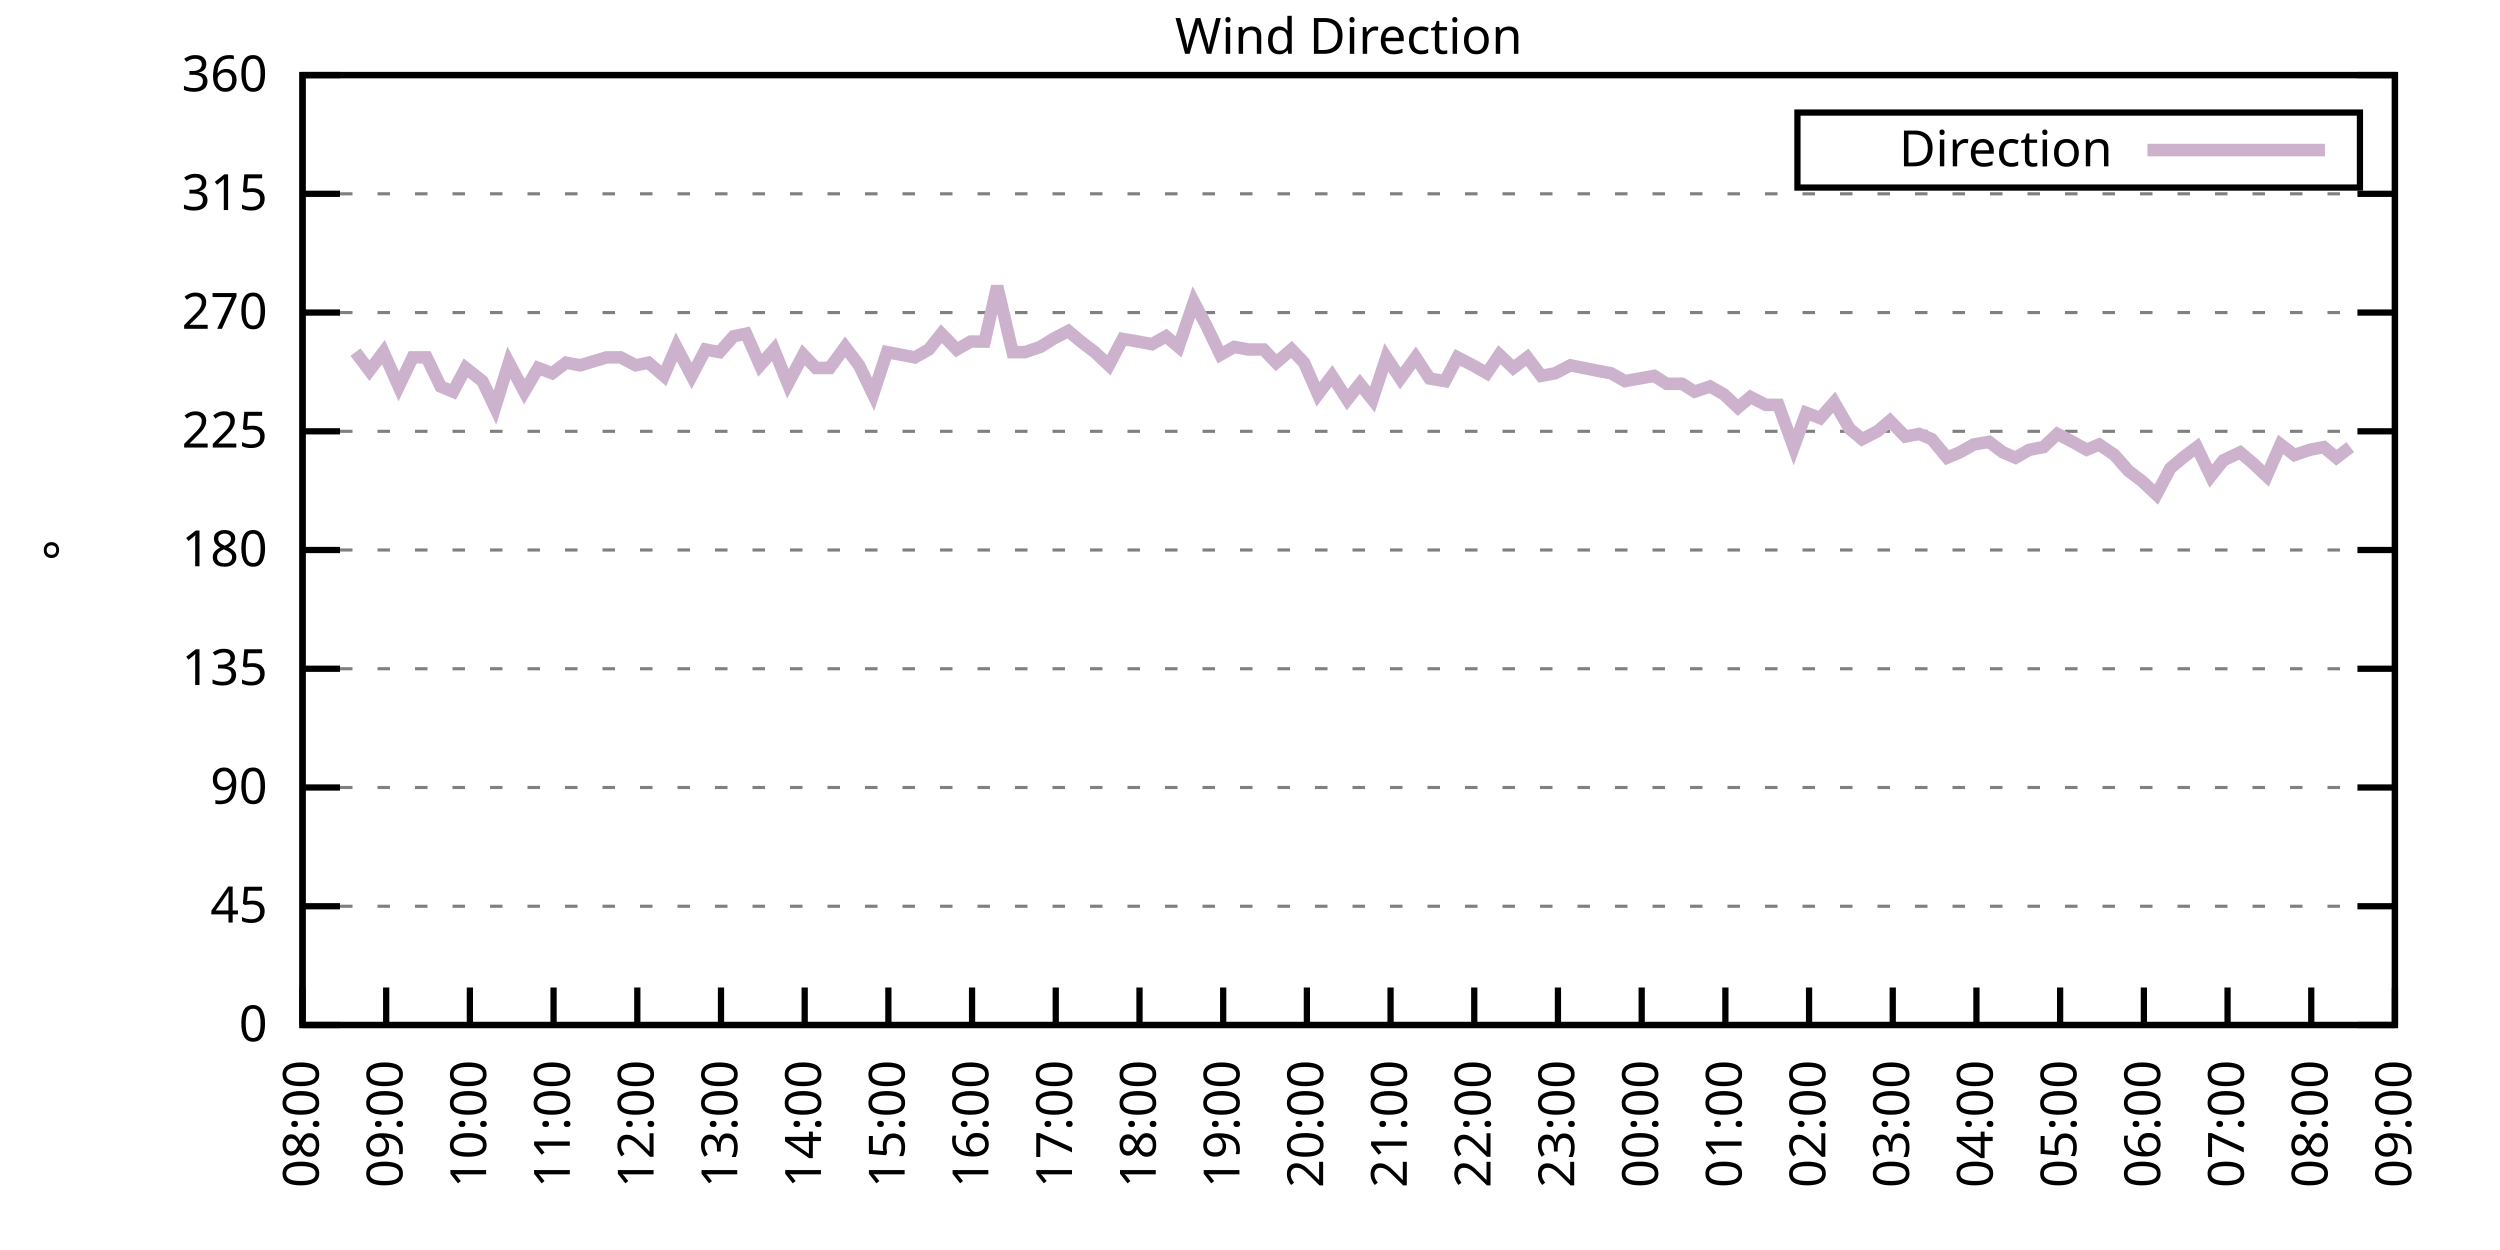
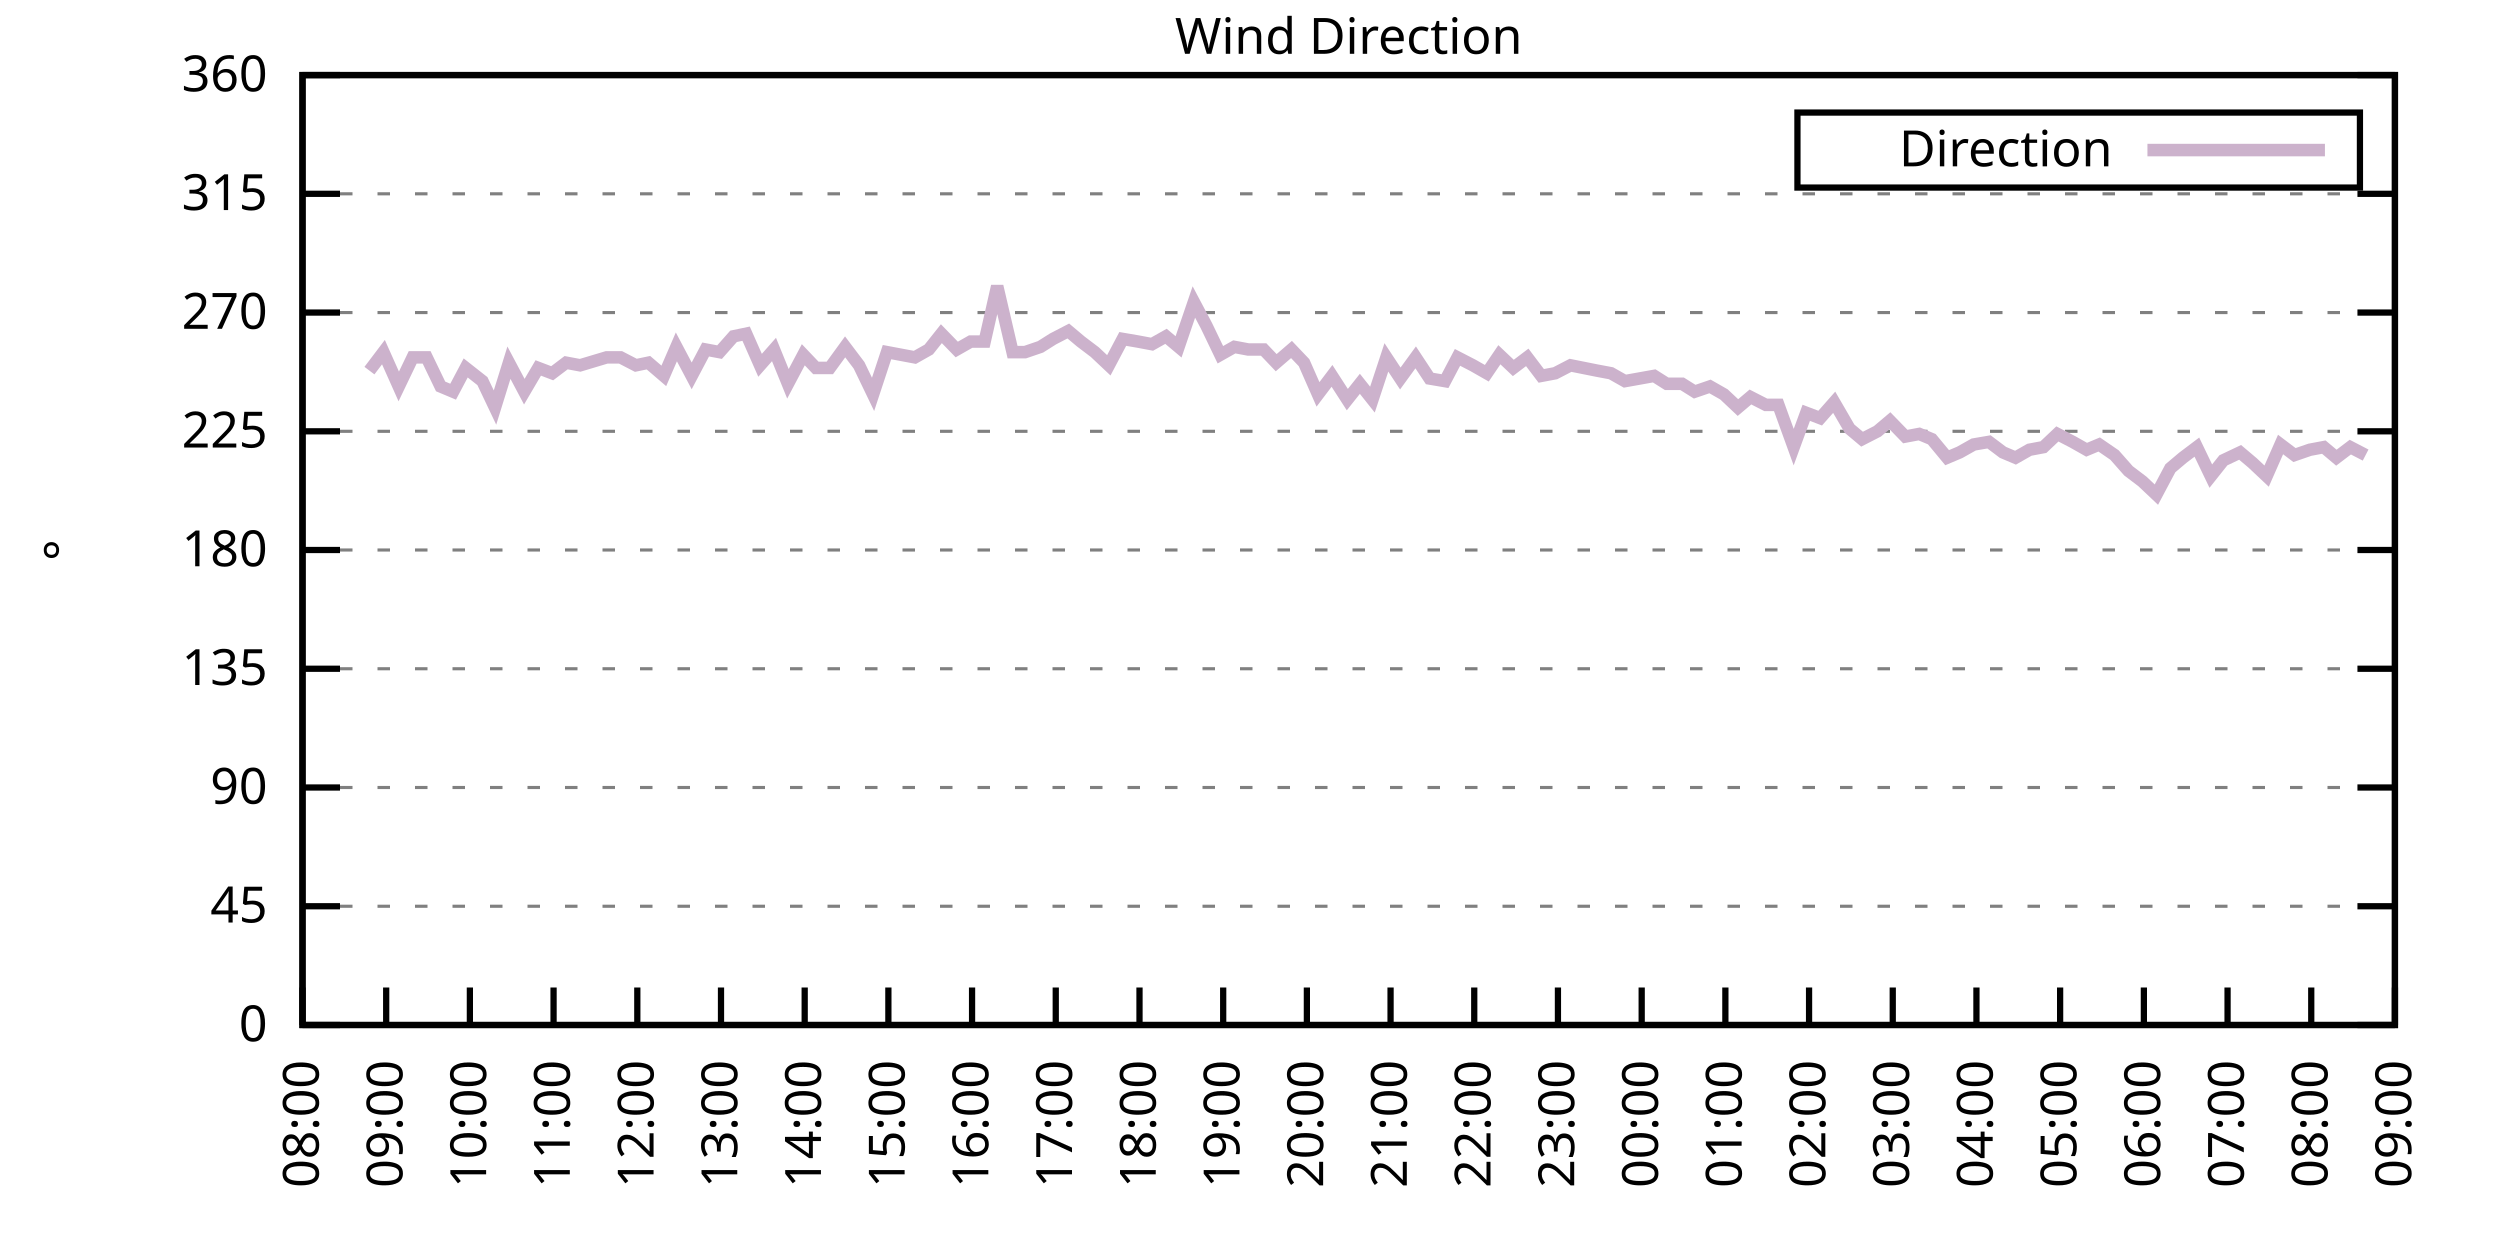
<svg xmlns="http://www.w3.org/2000/svg" xmlns:xlink="http://www.w3.org/1999/xlink" width="400" height="200" viewBox="0 0 400 200">
  <g id="gnuplot_canvas">
    <rect x="0" y="0" width="400" height="200" fill="none" />
    <defs>
      <circle id="gpDot" r="0.5" stroke-width="0.5" stroke="currentColor" />
      <path id="gpPt0" stroke-width="0.333" stroke="currentColor" d="M-1,0 h2 M0,-1 v2" />
      <path id="gpPt1" stroke-width="0.333" stroke="currentColor" d="M-1,-1 L1,1 M1,-1 L-1,1" />
      <path id="gpPt2" stroke-width="0.333" stroke="currentColor" d="M-1,0 L1,0 M0,-1 L0,1 M-1,-1 L1,1 M-1,1 L1,-1" />
      <rect id="gpPt3" stroke-width="0.333" stroke="currentColor" x="-1" y="-1" width="2" height="2" />
      <rect id="gpPt4" stroke-width="0.333" stroke="currentColor" fill="currentColor" x="-1" y="-1" width="2" height="2" />
      <circle id="gpPt5" stroke-width="0.333" stroke="currentColor" cx="0" cy="0" r="1" />
      <use xlink:href="#gpPt5" id="gpPt6" fill="currentColor" stroke="none" />
      <path id="gpPt7" stroke-width="0.333" stroke="currentColor" d="M0,-1.33 L-1.33,0.67 L1.33,0.67 z" />
      <use xlink:href="#gpPt7" id="gpPt8" fill="currentColor" stroke="none" />
      <use xlink:href="#gpPt7" id="gpPt9" stroke="currentColor" transform="rotate(180)" />
      <use xlink:href="#gpPt9" id="gpPt10" fill="currentColor" stroke="none" />
      <use xlink:href="#gpPt3" id="gpPt11" stroke="currentColor" transform="rotate(45)" />
      <use xlink:href="#gpPt11" id="gpPt12" fill="currentColor" stroke="none" />
      <path id="gpPt13" stroke-width="0.333" stroke="currentColor" d="M0,1.330 L1.265,0.411 L0.782,-1.067 L-0.782,-1.076 L-1.265,0.411 z" />
      <use xlink:href="#gpPt13" id="gpPt14" fill="currentColor" stroke="none" />
      <filter id="textbox" filterUnits="objectBoundingBox" x="0" y="0" height="1" width="1">
        <feFlood flood-color="white" flood-opacity="1" result="bgnd" />
        <feComposite in="SourceGraphic" in2="bgnd" operator="atop" />
      </filter>
      <filter id="greybox" filterUnits="objectBoundingBox" x="0" y="0" height="1" width="1">
        <feFlood flood-color="lightgrey" flood-opacity="1" result="grey" />
        <feComposite in="SourceGraphic" in2="grey" operator="atop" />
      </filter>
    </defs>
    <g fill="none" color="white" stroke="currentColor" stroke-width="1.00" stroke-linecap="butt" stroke-linejoin="miter">
</g>
    <g fill="none" color="black" stroke="currentColor" stroke-width="1.00" stroke-linecap="butt" stroke-linejoin="miter">
      <g stroke="none" shape-rendering="crispEdges">
        <polygon fill="rgb(255, 255, 255)" points="48.40,164.00 383.18,164.00 383.18,12.02 48.40,12.02 " />
      </g>
    </g>
    <g fill="none" color="black" stroke="currentColor" stroke-width="1.00" stroke-linecap="butt" stroke-linejoin="miter">
</g>
    <g fill="none" color="black" stroke="black" stroke-width="0.50" stroke-linecap="butt" stroke-linejoin="miter">
</g>
    <g fill="none" color="gray" stroke="currentColor" stroke-width="0.50" stroke-linecap="butt" stroke-linejoin="miter">
      <path stroke="gray" stroke-dasharray="2,4" class="gridline" d="M48.40,164.00 L383.19,164.00  " />
    </g>
    <g fill="none" color="gray" stroke="gray" stroke-width="1.00" stroke-linecap="butt" stroke-linejoin="miter">
</g>
    <g fill="none" color="black" stroke="currentColor" stroke-width="1.00" stroke-linecap="butt" stroke-linejoin="miter">
      <path stroke="black" d="M48.40,164.00 L54.40,164.00 M383.19,164.00 L377.19,164.00  " />
      <g transform="translate(42.80,166.60)" stroke="none" fill="black" font-family="Sans" font-size="8.00" text-anchor="end">
        <text>
          <tspan font-family="Sans"> 0</tspan>
        </text>
      </g>
    </g>
    <g fill="none" color="black" stroke="currentColor" stroke-width="1.00" stroke-linecap="butt" stroke-linejoin="miter">
</g>
    <g fill="none" color="black" stroke="black" stroke-width="0.50" stroke-linecap="butt" stroke-linejoin="miter">
</g>
    <g fill="none" color="gray" stroke="currentColor" stroke-width="0.50" stroke-linecap="butt" stroke-linejoin="miter">
      <path stroke="gray" stroke-dasharray="2,4" class="gridline" d="M48.40,145.00 L383.19,145.00  " />
    </g>
    <g fill="none" color="gray" stroke="gray" stroke-width="1.00" stroke-linecap="butt" stroke-linejoin="miter">
</g>
    <g fill="none" color="black" stroke="currentColor" stroke-width="1.00" stroke-linecap="butt" stroke-linejoin="miter">
      <path stroke="black" d="M48.40,145.00 L54.40,145.00 M383.19,145.00 L377.19,145.00  " />
      <g transform="translate(42.80,147.60)" stroke="none" fill="black" font-family="Sans" font-size="8.00" text-anchor="end">
        <text>
          <tspan font-family="Sans"> 45</tspan>
        </text>
      </g>
    </g>
    <g fill="none" color="black" stroke="currentColor" stroke-width="1.00" stroke-linecap="butt" stroke-linejoin="miter">
</g>
    <g fill="none" color="black" stroke="black" stroke-width="0.50" stroke-linecap="butt" stroke-linejoin="miter">
</g>
    <g fill="none" color="gray" stroke="currentColor" stroke-width="0.50" stroke-linecap="butt" stroke-linejoin="miter">
      <path stroke="gray" stroke-dasharray="2,4" class="gridline" d="M48.40,126.00 L383.19,126.00  " />
    </g>
    <g fill="none" color="gray" stroke="gray" stroke-width="1.00" stroke-linecap="butt" stroke-linejoin="miter">
</g>
    <g fill="none" color="black" stroke="currentColor" stroke-width="1.00" stroke-linecap="butt" stroke-linejoin="miter">
      <path stroke="black" d="M48.40,126.00 L54.40,126.00 M383.19,126.00 L377.19,126.00  " />
      <g transform="translate(42.80,128.60)" stroke="none" fill="black" font-family="Sans" font-size="8.00" text-anchor="end">
        <text>
          <tspan font-family="Sans"> 90</tspan>
        </text>
      </g>
    </g>
    <g fill="none" color="black" stroke="currentColor" stroke-width="1.00" stroke-linecap="butt" stroke-linejoin="miter">
</g>
    <g fill="none" color="black" stroke="black" stroke-width="0.50" stroke-linecap="butt" stroke-linejoin="miter">
</g>
    <g fill="none" color="gray" stroke="currentColor" stroke-width="0.50" stroke-linecap="butt" stroke-linejoin="miter">
      <path stroke="gray" stroke-dasharray="2,4" class="gridline" d="M48.40,107.00 L383.19,107.00  " />
    </g>
    <g fill="none" color="gray" stroke="gray" stroke-width="1.00" stroke-linecap="butt" stroke-linejoin="miter">
</g>
    <g fill="none" color="black" stroke="currentColor" stroke-width="1.00" stroke-linecap="butt" stroke-linejoin="miter">
      <path stroke="black" d="M48.40,107.00 L54.40,107.00 M383.19,107.00 L377.19,107.00  " />
      <g transform="translate(42.80,109.60)" stroke="none" fill="black" font-family="Sans" font-size="8.00" text-anchor="end">
        <text>
          <tspan font-family="Sans"> 135</tspan>
        </text>
      </g>
    </g>
    <g fill="none" color="black" stroke="currentColor" stroke-width="1.00" stroke-linecap="butt" stroke-linejoin="miter">
</g>
    <g fill="none" color="black" stroke="black" stroke-width="0.50" stroke-linecap="butt" stroke-linejoin="miter">
</g>
    <g fill="none" color="gray" stroke="currentColor" stroke-width="0.50" stroke-linecap="butt" stroke-linejoin="miter">
      <path stroke="gray" stroke-dasharray="2,4" class="gridline" d="M48.40,88.00 L383.19,88.00  " />
    </g>
    <g fill="none" color="gray" stroke="gray" stroke-width="1.00" stroke-linecap="butt" stroke-linejoin="miter">
</g>
    <g fill="none" color="black" stroke="currentColor" stroke-width="1.00" stroke-linecap="butt" stroke-linejoin="miter">
      <path stroke="black" d="M48.40,88.00 L54.40,88.00 M383.19,88.00 L377.19,88.00  " />
      <g transform="translate(42.80,90.60)" stroke="none" fill="black" font-family="Sans" font-size="8.00" text-anchor="end">
        <text>
          <tspan font-family="Sans"> 180</tspan>
        </text>
      </g>
    </g>
    <g fill="none" color="black" stroke="currentColor" stroke-width="1.00" stroke-linecap="butt" stroke-linejoin="miter">
</g>
    <g fill="none" color="black" stroke="black" stroke-width="0.50" stroke-linecap="butt" stroke-linejoin="miter">
</g>
    <g fill="none" color="gray" stroke="currentColor" stroke-width="0.50" stroke-linecap="butt" stroke-linejoin="miter">
      <path stroke="gray" stroke-dasharray="2,4" class="gridline" d="M48.40,69.01 L383.19,69.01  " />
    </g>
    <g fill="none" color="gray" stroke="gray" stroke-width="1.00" stroke-linecap="butt" stroke-linejoin="miter">
</g>
    <g fill="none" color="black" stroke="currentColor" stroke-width="1.00" stroke-linecap="butt" stroke-linejoin="miter">
      <path stroke="black" d="M48.40,69.01 L54.40,69.01 M383.19,69.01 L377.19,69.01  " />
      <g transform="translate(42.80,71.61)" stroke="none" fill="black" font-family="Sans" font-size="8.00" text-anchor="end">
        <text>
          <tspan font-family="Sans"> 225</tspan>
        </text>
      </g>
    </g>
    <g fill="none" color="black" stroke="currentColor" stroke-width="1.00" stroke-linecap="butt" stroke-linejoin="miter">
</g>
    <g fill="none" color="black" stroke="black" stroke-width="0.50" stroke-linecap="butt" stroke-linejoin="miter">
</g>
    <g fill="none" color="gray" stroke="currentColor" stroke-width="0.50" stroke-linecap="butt" stroke-linejoin="miter">
      <path stroke="gray" stroke-dasharray="2,4" class="gridline" d="M48.40,50.01 L383.19,50.01  " />
    </g>
    <g fill="none" color="gray" stroke="gray" stroke-width="1.00" stroke-linecap="butt" stroke-linejoin="miter">
</g>
    <g fill="none" color="black" stroke="currentColor" stroke-width="1.00" stroke-linecap="butt" stroke-linejoin="miter">
      <path stroke="black" d="M48.40,50.01 L54.40,50.01 M383.19,50.01 L377.19,50.01  " />
      <g transform="translate(42.80,52.61)" stroke="none" fill="black" font-family="Sans" font-size="8.00" text-anchor="end">
        <text>
          <tspan font-family="Sans"> 270</tspan>
        </text>
      </g>
    </g>
    <g fill="none" color="black" stroke="currentColor" stroke-width="1.00" stroke-linecap="butt" stroke-linejoin="miter">
</g>
    <g fill="none" color="black" stroke="black" stroke-width="0.50" stroke-linecap="butt" stroke-linejoin="miter">
</g>
    <g fill="none" color="gray" stroke="currentColor" stroke-width="0.50" stroke-linecap="butt" stroke-linejoin="miter">
      <path stroke="gray" stroke-dasharray="2,4" class="gridline" d="M48.40,31.01 L383.19,31.01  " />
    </g>
    <g fill="none" color="gray" stroke="gray" stroke-width="1.00" stroke-linecap="butt" stroke-linejoin="miter">
</g>
    <g fill="none" color="black" stroke="currentColor" stroke-width="1.00" stroke-linecap="butt" stroke-linejoin="miter">
      <path stroke="black" d="M48.40,31.01 L54.40,31.01 M383.19,31.01 L377.19,31.01  " />
      <g transform="translate(42.80,33.61)" stroke="none" fill="black" font-family="Sans" font-size="8.00" text-anchor="end">
        <text>
          <tspan font-family="Sans"> 315</tspan>
        </text>
      </g>
    </g>
    <g fill="none" color="black" stroke="currentColor" stroke-width="1.00" stroke-linecap="butt" stroke-linejoin="miter">
</g>
    <g fill="none" color="black" stroke="black" stroke-width="0.50" stroke-linecap="butt" stroke-linejoin="miter">
</g>
    <g fill="none" color="gray" stroke="currentColor" stroke-width="0.50" stroke-linecap="butt" stroke-linejoin="miter">
      <path stroke="gray" stroke-dasharray="2,4" class="gridline" d="M48.40,12.01 L383.19,12.01  " />
    </g>
    <g fill="none" color="gray" stroke="gray" stroke-width="1.00" stroke-linecap="butt" stroke-linejoin="miter">
</g>
    <g fill="none" color="black" stroke="currentColor" stroke-width="1.00" stroke-linecap="butt" stroke-linejoin="miter">
      <path stroke="black" d="M48.40,12.01 L54.40,12.01 M383.19,12.01 L377.19,12.01  " />
      <g transform="translate(42.80,14.61)" stroke="none" fill="black" font-family="Sans" font-size="8.00" text-anchor="end">
        <text>
          <tspan font-family="Sans"> 360</tspan>
        </text>
      </g>
    </g>
    <g fill="none" color="black" stroke="currentColor" stroke-width="1.00" stroke-linecap="butt" stroke-linejoin="miter">
      <path stroke="black" d="M48.40,164.00 L48.40,158.00  " />
      <g transform="translate(51.00,169.60) rotate(270.00)" stroke="none" fill="black" font-family="Sans" font-size="8.00" text-anchor="end">
        <text>
          <tspan font-family="Sans">08:00</tspan>
        </text>
      </g>
    </g>
    <g fill="none" color="black" stroke="currentColor" stroke-width="1.00" stroke-linecap="butt" stroke-linejoin="miter">
      <path stroke="black" d="M61.79,164.00 L61.79,158.00  " />
      <g transform="translate(64.39,169.60) rotate(270.00)" stroke="none" fill="black" font-family="Sans" font-size="8.00" text-anchor="end">
        <text>
          <tspan font-family="Sans">09:00</tspan>
        </text>
      </g>
    </g>
    <g fill="none" color="black" stroke="currentColor" stroke-width="1.00" stroke-linecap="butt" stroke-linejoin="miter">
      <path stroke="black" d="M75.18,164.00 L75.18,158.00  " />
      <g transform="translate(77.78,169.60) rotate(270.00)" stroke="none" fill="black" font-family="Sans" font-size="8.00" text-anchor="end">
        <text>
          <tspan font-family="Sans">10:00</tspan>
        </text>
      </g>
    </g>
    <g fill="none" color="black" stroke="currentColor" stroke-width="1.00" stroke-linecap="butt" stroke-linejoin="miter">
      <path stroke="black" d="M88.57,164.00 L88.57,158.00  " />
      <g transform="translate(91.17,169.60) rotate(270.00)" stroke="none" fill="black" font-family="Sans" font-size="8.00" text-anchor="end">
        <text>
          <tspan font-family="Sans">11:00</tspan>
        </text>
      </g>
    </g>
    <g fill="none" color="black" stroke="currentColor" stroke-width="1.00" stroke-linecap="butt" stroke-linejoin="miter">
      <path stroke="black" d="M101.97,164.00 L101.97,158.00  " />
      <g transform="translate(104.57,169.60) rotate(270.00)" stroke="none" fill="black" font-family="Sans" font-size="8.00" text-anchor="end">
        <text>
          <tspan font-family="Sans">12:00</tspan>
        </text>
      </g>
    </g>
    <g fill="none" color="black" stroke="currentColor" stroke-width="1.00" stroke-linecap="butt" stroke-linejoin="miter">
      <path stroke="black" d="M115.36,164.00 L115.36,158.00  " />
      <g transform="translate(117.96,169.60) rotate(270.00)" stroke="none" fill="black" font-family="Sans" font-size="8.00" text-anchor="end">
        <text>
          <tspan font-family="Sans">13:00</tspan>
        </text>
      </g>
    </g>
    <g fill="none" color="black" stroke="currentColor" stroke-width="1.00" stroke-linecap="butt" stroke-linejoin="miter">
      <path stroke="black" d="M128.75,164.00 L128.75,158.00  " />
      <g transform="translate(131.35,169.60) rotate(270.00)" stroke="none" fill="black" font-family="Sans" font-size="8.00" text-anchor="end">
        <text>
          <tspan font-family="Sans">14:00</tspan>
        </text>
      </g>
    </g>
    <g fill="none" color="black" stroke="currentColor" stroke-width="1.00" stroke-linecap="butt" stroke-linejoin="miter">
      <path stroke="black" d="M142.14,164.00 L142.14,158.00  " />
      <g transform="translate(144.74,169.60) rotate(270.00)" stroke="none" fill="black" font-family="Sans" font-size="8.00" text-anchor="end">
        <text>
          <tspan font-family="Sans">15:00</tspan>
        </text>
      </g>
    </g>
    <g fill="none" color="black" stroke="currentColor" stroke-width="1.00" stroke-linecap="butt" stroke-linejoin="miter">
      <path stroke="black" d="M155.53,164.00 L155.53,158.00  " />
      <g transform="translate(158.13,169.60) rotate(270.00)" stroke="none" fill="black" font-family="Sans" font-size="8.00" text-anchor="end">
        <text>
          <tspan font-family="Sans">16:00</tspan>
        </text>
      </g>
    </g>
    <g fill="none" color="black" stroke="currentColor" stroke-width="1.00" stroke-linecap="butt" stroke-linejoin="miter">
      <path stroke="black" d="M168.92,164.00 L168.92,158.00  " />
      <g transform="translate(171.52,169.60) rotate(270.00)" stroke="none" fill="black" font-family="Sans" font-size="8.00" text-anchor="end">
        <text>
          <tspan font-family="Sans">17:00</tspan>
        </text>
      </g>
    </g>
    <g fill="none" color="black" stroke="currentColor" stroke-width="1.00" stroke-linecap="butt" stroke-linejoin="miter">
      <path stroke="black" d="M182.32,164.00 L182.32,158.00  " />
      <g transform="translate(184.92,169.60) rotate(270.00)" stroke="none" fill="black" font-family="Sans" font-size="8.00" text-anchor="end">
        <text>
          <tspan font-family="Sans">18:00</tspan>
        </text>
      </g>
    </g>
    <g fill="none" color="black" stroke="currentColor" stroke-width="1.00" stroke-linecap="butt" stroke-linejoin="miter">
      <path stroke="black" d="M195.71,164.00 L195.71,158.00  " />
      <g transform="translate(198.31,169.60) rotate(270.00)" stroke="none" fill="black" font-family="Sans" font-size="8.00" text-anchor="end">
        <text>
          <tspan font-family="Sans">19:00</tspan>
        </text>
      </g>
    </g>
    <g fill="none" color="black" stroke="currentColor" stroke-width="1.00" stroke-linecap="butt" stroke-linejoin="miter">
      <path stroke="black" d="M209.10,164.00 L209.10,158.00  " />
      <g transform="translate(211.70,169.60) rotate(270.00)" stroke="none" fill="black" font-family="Sans" font-size="8.00" text-anchor="end">
        <text>
          <tspan font-family="Sans">20:00</tspan>
        </text>
      </g>
    </g>
    <g fill="none" color="black" stroke="currentColor" stroke-width="1.00" stroke-linecap="butt" stroke-linejoin="miter">
      <path stroke="black" d="M222.49,164.00 L222.49,158.00  " />
      <g transform="translate(225.09,169.60) rotate(270.00)" stroke="none" fill="black" font-family="Sans" font-size="8.00" text-anchor="end">
        <text>
          <tspan font-family="Sans">21:00</tspan>
        </text>
      </g>
    </g>
    <g fill="none" color="black" stroke="currentColor" stroke-width="1.00" stroke-linecap="butt" stroke-linejoin="miter">
      <path stroke="black" d="M235.88,164.00 L235.88,158.00  " />
      <g transform="translate(238.48,169.60) rotate(270.00)" stroke="none" fill="black" font-family="Sans" font-size="8.00" text-anchor="end">
        <text>
          <tspan font-family="Sans">22:00</tspan>
        </text>
      </g>
    </g>
    <g fill="none" color="black" stroke="currentColor" stroke-width="1.00" stroke-linecap="butt" stroke-linejoin="miter">
      <path stroke="black" d="M249.27,164.00 L249.27,158.00  " />
      <g transform="translate(251.87,169.60) rotate(270.00)" stroke="none" fill="black" font-family="Sans" font-size="8.00" text-anchor="end">
        <text>
          <tspan font-family="Sans">23:00</tspan>
        </text>
      </g>
    </g>
    <g fill="none" color="black" stroke="currentColor" stroke-width="1.00" stroke-linecap="butt" stroke-linejoin="miter">
      <path stroke="black" d="M262.67,164.00 L262.67,158.00  " />
      <g transform="translate(265.27,169.60) rotate(270.00)" stroke="none" fill="black" font-family="Sans" font-size="8.00" text-anchor="end">
        <text>
          <tspan font-family="Sans">00:00</tspan>
        </text>
      </g>
    </g>
    <g fill="none" color="black" stroke="currentColor" stroke-width="1.00" stroke-linecap="butt" stroke-linejoin="miter">
      <path stroke="black" d="M276.06,164.00 L276.06,158.00  " />
      <g transform="translate(278.66,169.60) rotate(270.00)" stroke="none" fill="black" font-family="Sans" font-size="8.00" text-anchor="end">
        <text>
          <tspan font-family="Sans">01:00</tspan>
        </text>
      </g>
    </g>
    <g fill="none" color="black" stroke="currentColor" stroke-width="1.00" stroke-linecap="butt" stroke-linejoin="miter">
      <path stroke="black" d="M289.45,164.00 L289.45,158.00  " />
      <g transform="translate(292.05,169.60) rotate(270.00)" stroke="none" fill="black" font-family="Sans" font-size="8.00" text-anchor="end">
        <text>
          <tspan font-family="Sans">02:00</tspan>
        </text>
      </g>
    </g>
    <g fill="none" color="black" stroke="currentColor" stroke-width="1.00" stroke-linecap="butt" stroke-linejoin="miter">
      <path stroke="black" d="M302.84,164.00 L302.84,158.00  " />
      <g transform="translate(305.44,169.60) rotate(270.00)" stroke="none" fill="black" font-family="Sans" font-size="8.00" text-anchor="end">
        <text>
          <tspan font-family="Sans">03:00</tspan>
        </text>
      </g>
    </g>
    <g fill="none" color="black" stroke="currentColor" stroke-width="1.00" stroke-linecap="butt" stroke-linejoin="miter">
      <path stroke="black" d="M316.23,164.00 L316.23,158.00  " />
      <g transform="translate(318.83,169.60) rotate(270.00)" stroke="none" fill="black" font-family="Sans" font-size="8.00" text-anchor="end">
        <text>
          <tspan font-family="Sans">04:00</tspan>
        </text>
      </g>
    </g>
    <g fill="none" color="black" stroke="currentColor" stroke-width="1.00" stroke-linecap="butt" stroke-linejoin="miter">
      <path stroke="black" d="M329.62,164.00 L329.62,158.00  " />
      <g transform="translate(332.22,169.60) rotate(270.00)" stroke="none" fill="black" font-family="Sans" font-size="8.00" text-anchor="end">
        <text>
          <tspan font-family="Sans">05:00</tspan>
        </text>
      </g>
    </g>
    <g fill="none" color="black" stroke="currentColor" stroke-width="1.00" stroke-linecap="butt" stroke-linejoin="miter">
      <path stroke="black" d="M343.02,164.00 L343.02,158.00  " />
      <g transform="translate(345.62,169.60) rotate(270.00)" stroke="none" fill="black" font-family="Sans" font-size="8.00" text-anchor="end">
        <text>
          <tspan font-family="Sans">06:00</tspan>
        </text>
      </g>
    </g>
    <g fill="none" color="black" stroke="currentColor" stroke-width="1.00" stroke-linecap="butt" stroke-linejoin="miter">
      <path stroke="black" d="M356.41,164.00 L356.41,158.00  " />
      <g transform="translate(359.01,169.60) rotate(270.00)" stroke="none" fill="black" font-family="Sans" font-size="8.00" text-anchor="end">
        <text>
          <tspan font-family="Sans">07:00</tspan>
        </text>
      </g>
    </g>
    <g fill="none" color="black" stroke="currentColor" stroke-width="1.00" stroke-linecap="butt" stroke-linejoin="miter">
      <path stroke="black" d="M369.80,164.00 L369.80,158.00  " />
      <g transform="translate(372.40,169.60) rotate(270.00)" stroke="none" fill="black" font-family="Sans" font-size="8.00" text-anchor="end">
        <text>
          <tspan font-family="Sans">08:00</tspan>
        </text>
      </g>
    </g>
    <g fill="none" color="black" stroke="currentColor" stroke-width="1.00" stroke-linecap="butt" stroke-linejoin="miter">
      <path stroke="black" d="M383.19,164.00 L383.19,158.00  " />
      <g transform="translate(385.79,169.60) rotate(270.00)" stroke="none" fill="black" font-family="Sans" font-size="8.00" text-anchor="end">
        <text>
          <tspan font-family="Sans">09:00</tspan>
        </text>
      </g>
    </g>
    <g fill="none" color="black" stroke="currentColor" stroke-width="1.00" stroke-linecap="butt" stroke-linejoin="miter">
</g>
    <g fill="none" color="black" stroke="currentColor" stroke-width="1.00" stroke-linecap="butt" stroke-linejoin="miter">
      <path stroke="black" d="M48.40,12.01 L48.40,164.00 L383.19,164.00 L383.19,12.01 L48.40,12.01 Z  " />
    </g>
    <g fill="none" color="black" stroke="currentColor" stroke-width="1.00" stroke-linecap="butt" stroke-linejoin="miter">
</g>
    <g fill="none" color="black" stroke="currentColor" stroke-width="1.00" stroke-linecap="butt" stroke-linejoin="miter">
      <path stroke="black" d="M287.59,30.01 L287.59,18.01 L377.59,18.01 L377.59,30.01 L287.59,30.01 Z  " />
    </g>
    <g id="Wind_direction_plot_1">
      <g fill="none" color="white" stroke="black" stroke-width="2.00" stroke-linecap="butt" stroke-linejoin="miter">
</g>
      <g fill="none" color="black" stroke="currentColor" stroke-width="2.00" stroke-linecap="butt" stroke-linejoin="miter">
        <g transform="translate(337.99,26.61)" stroke="none" fill="black" font-family="Sans" font-size="8.00" text-anchor="end">
          <text>
            <tspan font-family="Sans">Direction</tspan>
          </text>
        </g>
      </g>
      <g fill="none" color="black" stroke="currentColor" stroke-width="2.00" stroke-linecap="butt" stroke-linejoin="miter">
-         <path stroke="rgb(204, 178, 204)" d="M343.59,24.01 L371.99,24.01 M56.88,56.34 L59.11,59.30 L61.35,56.34 L63.80,61.83 L66.03,57.18 L68.26,57.18   L70.50,61.83 L72.50,62.67 L74.51,58.87 L77.19,60.98 L79.20,65.21 L81.43,58.03 L83.89,62.67 L86.12,58.87   L88.35,59.72 L90.58,58.03 L92.82,58.45 L97.06,57.18 L99.29,57.18 L101.74,58.45 L103.75,58.03 L106.21,60.14   L108.22,55.50 L110.67,60.14 L112.90,55.92 L115.13,56.34 L117.37,53.81 L119.38,53.39 L121.61,58.45 L123.84,55.92   L126.07,61.41 L128.53,56.76 L130.54,58.87 L132.77,58.87 L135.22,55.50 L137.45,58.45 L139.69,63.10 L141.92,56.34   L146.38,57.18 L148.61,55.92 L150.62,53.39 L153.08,55.92 L155.31,54.65 L157.54,54.65 L159.55,45.79 L162.01,56.34   L164.01,56.34 L166.47,55.50 L168.48,54.23 L170.93,52.96 L172.94,54.65 L175.17,56.34 L177.41,58.45 L179.64,54.23   L182.09,54.65 L184.32,55.07 L186.56,53.81 L188.57,55.50 L191.02,48.32 L193.03,52.12 L195.26,56.76 L197.49,55.50   L199.73,55.92 L202.18,55.92 L204.19,58.03 L206.64,55.92 L208.65,58.03 L210.88,63.10 L213.12,60.14 L215.57,63.94   L217.58,61.41 L219.59,63.94 L221.82,57.18 L224.05,60.56 L226.51,57.18 L228.74,60.56 L231.20,60.98 L233.20,57.18   L235.66,58.45 L237.89,59.72 L239.90,56.76 L242.13,58.87 L244.36,57.18 L246.60,60.14 L248.83,59.72 L251.28,58.45   L255.52,59.30 L257.76,59.72 L259.99,60.98 L264.67,60.14 L266.68,61.41 L269.14,61.41 L271.15,62.67 L273.60,61.83   L275.83,63.10 L278.07,65.21 L280.07,63.52 L282.53,64.78 L284.54,64.78 L286.99,71.54 L289.00,66.05 L291.23,66.90   L293.47,64.36 L295.92,68.58 L297.93,70.27 L300.39,69.01 L302.39,67.32 L304.85,69.85 L307.08,69.43 L309.09,70.27   L311.54,73.23 L313.55,72.38 L315.79,71.12 L318.24,70.70 L320.47,72.38 L322.48,73.23 L324.71,71.96 L326.95,71.54   L329.18,69.43 L331.63,70.70 L333.86,71.96 L335.87,71.12 L338.33,72.81 L340.56,75.34 L342.79,77.03 L345.02,79.14   L347.26,74.92 L349.26,73.23 L351.50,71.54 L353.73,76.18 L355.74,73.65 L358.42,72.38 L360.42,74.07 L362.66,76.18   L364.89,71.12 L367.12,72.81 L369.58,71.96 L371.81,71.54 L373.82,73.23 L376.05,71.54  " />
+         <path stroke="rgb(204, 178, 204)" d="M343.59,24.01 L371.99,24.01 M59.11,59.30 L61.35,56.34 L63.80,61.83 L66.03,57.18 L68.26,57.18 L70.50,61.83   L72.50,62.67 L74.51,58.87 L77.19,60.98 L79.20,65.21 L81.43,58.03 L83.89,62.67 L86.12,58.87 L88.35,59.72   L90.58,58.03 L92.82,58.45 L97.06,57.18 L99.29,57.18 L101.74,58.45 L103.75,58.03 L106.21,60.14 L108.22,55.50   L110.67,60.14 L112.90,55.92 L115.13,56.34 L117.37,53.81 L119.38,53.39 L121.61,58.45 L123.84,55.92 L126.07,61.41   L128.53,56.76 L130.54,58.87 L132.77,58.87 L135.22,55.50 L137.45,58.45 L139.69,63.10 L141.92,56.34 L146.38,57.18   L148.61,55.92 L150.62,53.39 L153.08,55.92 L155.31,54.65 L157.54,54.65 L159.55,45.79 L162.01,56.34 L164.01,56.34   L166.47,55.50 L168.48,54.23 L170.93,52.96 L172.94,54.65 L175.17,56.34 L177.41,58.45 L179.64,54.23 L182.09,54.65   L184.32,55.07 L186.56,53.81 L188.57,55.50 L191.02,48.32 L193.03,52.12 L195.26,56.76 L197.49,55.50 L199.73,55.92   L202.18,55.92 L204.19,58.03 L206.64,55.92 L208.65,58.03 L210.88,63.10 L213.12,60.14 L215.57,63.94 L217.58,61.41   L219.59,63.94 L221.82,57.18 L224.05,60.56 L226.51,57.18 L228.74,60.56 L231.20,60.98 L233.20,57.18 L235.66,58.45   L237.89,59.72 L239.90,56.76 L242.13,58.87 L244.36,57.18 L246.60,60.14 L248.83,59.72 L251.28,58.45 L255.52,59.30   L257.76,59.72 L259.99,60.98 L264.67,60.14 L266.68,61.41 L269.14,61.41 L271.15,62.67 L273.60,61.83 L275.83,63.10   L278.07,65.21 L280.07,63.52 L282.53,64.78 L284.54,64.78 L286.99,71.54 L289.00,66.05 L291.23,66.90 L293.47,64.36   L295.92,68.58 L297.93,70.27 L300.39,69.01 L302.39,67.32 L304.85,69.85 L307.08,69.43 L309.09,70.27 L311.54,73.23   L313.55,72.38 L315.79,71.12 L318.24,70.70 L320.47,72.38 L322.48,73.23 L324.71,71.96 L326.95,71.54 L329.18,69.43   L331.63,70.70 L333.86,71.96 L335.87,71.12 L338.33,72.81 L340.56,75.34 L342.79,77.03 L345.02,79.14 L347.26,74.92   L349.26,73.23 L351.50,71.54 L353.73,76.18 L355.74,73.65 L358.42,72.38 L360.42,74.07 L362.66,76.18 L364.89,71.12   L367.12,72.81 L369.58,71.96 L371.81,71.54 L373.82,73.23 L376.05,71.54 L378.50,72.81  " />
      </g>
    </g>
    <g fill="none" color="black" stroke="currentColor" stroke-width="2.00" stroke-linecap="butt" stroke-linejoin="miter">
</g>
    <g fill="none" color="black" stroke="black" stroke-width="1.00" stroke-linecap="butt" stroke-linejoin="miter">
</g>
    <g fill="none" color="black" stroke="currentColor" stroke-width="1.00" stroke-linecap="butt" stroke-linejoin="miter">
      <path stroke="black" d="M48.40,12.01 L48.40,164.00 L383.19,164.00 L383.19,12.01 L48.40,12.01 Z  " />
      <g transform="translate(12.80,88.01) rotate(270.00)" stroke="none" fill="black" font-family="Sans" font-size="8.00" text-anchor="middle">
        <text>
          <tspan font-family="Sans">°</tspan>
        </text>
      </g>
    </g>
    <g fill="none" color="black" stroke="currentColor" stroke-width="1.00" stroke-linecap="butt" stroke-linejoin="miter">
</g>
    <g fill="none" color="black" stroke="currentColor" stroke-width="1.00" stroke-linecap="butt" stroke-linejoin="miter">
      <g transform="translate(215.79,8.61)" stroke="none" fill="black" font-family="Sans" font-size="8.00" text-anchor="middle">
        <text>
          <tspan font-family="Sans">Wind Direction</tspan>
        </text>
      </g>
    </g>
    <g fill="none" color="black" stroke="currentColor" stroke-width="1.00" stroke-linecap="butt" stroke-linejoin="miter">
</g>
  </g>
</svg>
